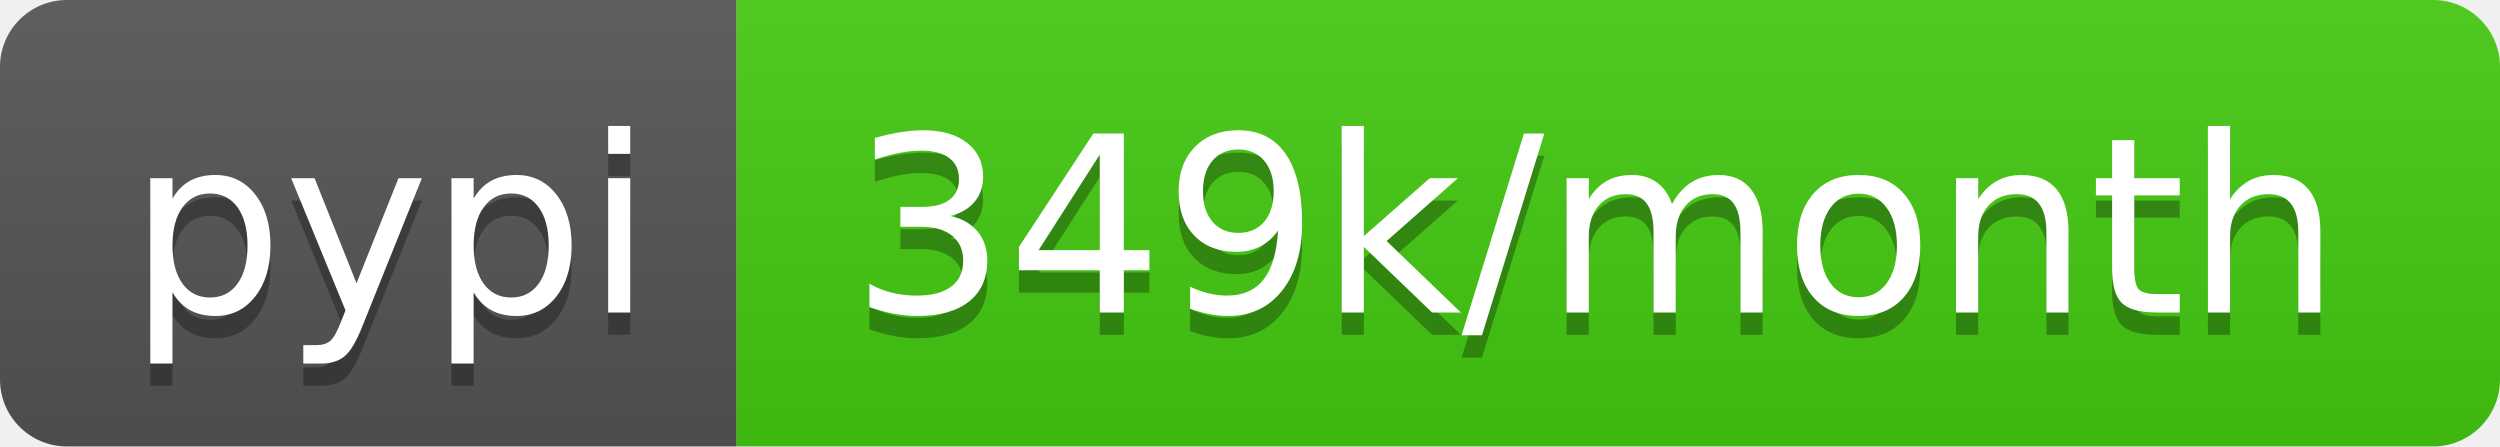
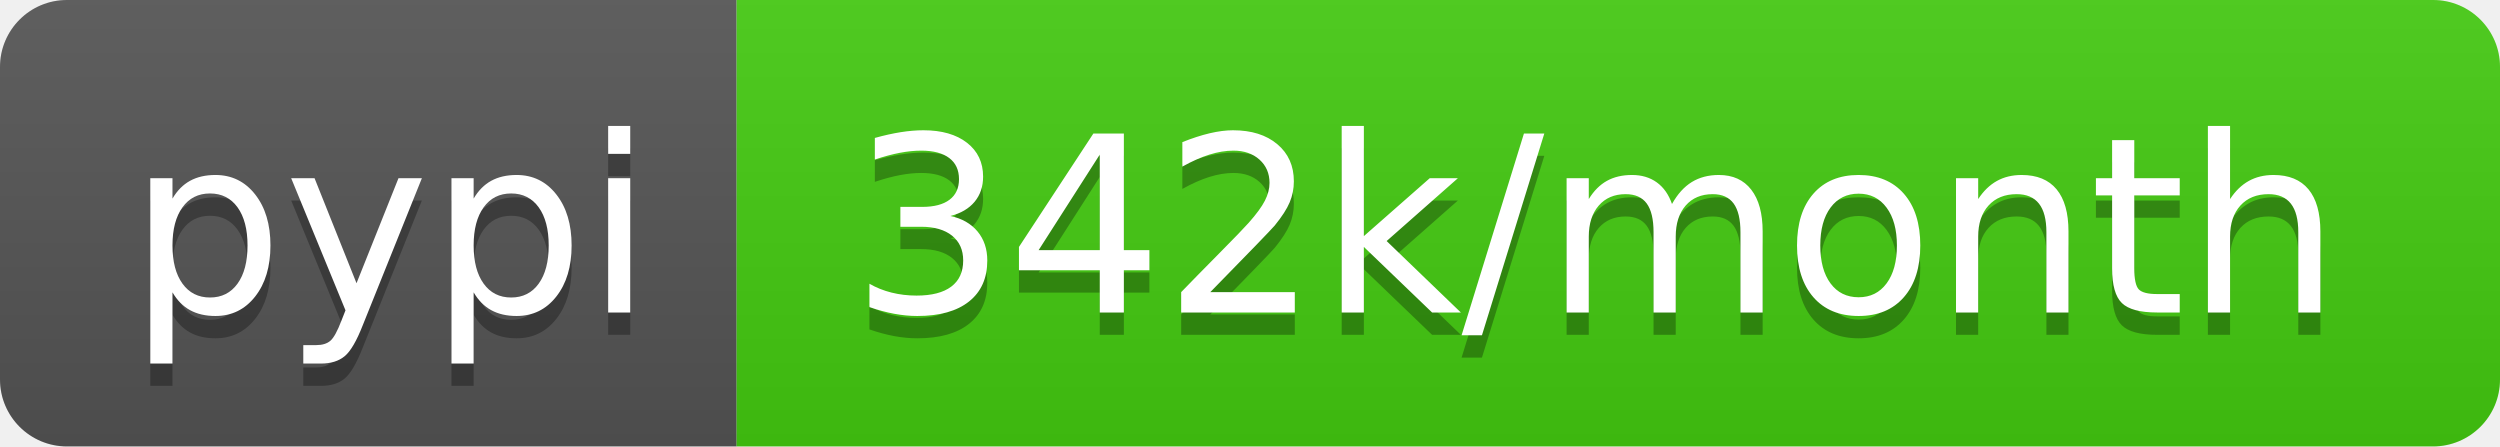
- <svg xmlns="http://www.w3.org/2000/svg" width="112" height="20" role="img" aria-label="pypi: 349k/month">
+ <svg xmlns="http://www.w3.org/2000/svg" width="112" height="20" role="img" aria-label="pypi: 342k/month">
  <linearGradient id="s" x2="0" y2="100%">
    <stop offset="0" stop-color="#bbb" stop-opacity=".1" />
    <stop offset="1" stop-opacity=".1" />
  </linearGradient>
  <clipPath id="r">
    <rect width="112" height="20" rx="3" fill="#fff" />
  </clipPath>
  <g clip-path="url(#r)">
    <rect width="33" height="20" fill="#555" />
    <rect x="33" width="79" height="20" fill="#4c1" />
    <rect width="112" height="20" fill="url(#s)" />
  </g>
  <g fill="#fff" text-anchor="middle" font-family="Verdana,Geneva,DejaVu Sans,sans-serif" text-rendering="geometricPrecision" font-size="110">
    <text aria-hidden="true" x="175" y="150" fill="#010101" fill-opacity=".3" transform="scale(.1)" textLength="230">pypi</text>
    <text x="175" y="140" transform="scale(.1)" fill="#fff" textLength="230">pypi</text>
-     <text aria-hidden="true" x="715" y="150" fill="#010101" fill-opacity=".3" transform="scale(.1)" textLength="690">349k/month</text>
-     <text x="715" y="140" transform="scale(.1)" fill="#fff" textLength="690">349k/month</text>
+     <text aria-hidden="true" x="715" y="150" fill="#010101" fill-opacity=".3" transform="scale(.1)" textLength="690">342k/month</text>
+     <text x="715" y="140" transform="scale(.1)" fill="#fff" textLength="690">342k/month</text>
  </g>
</svg>
